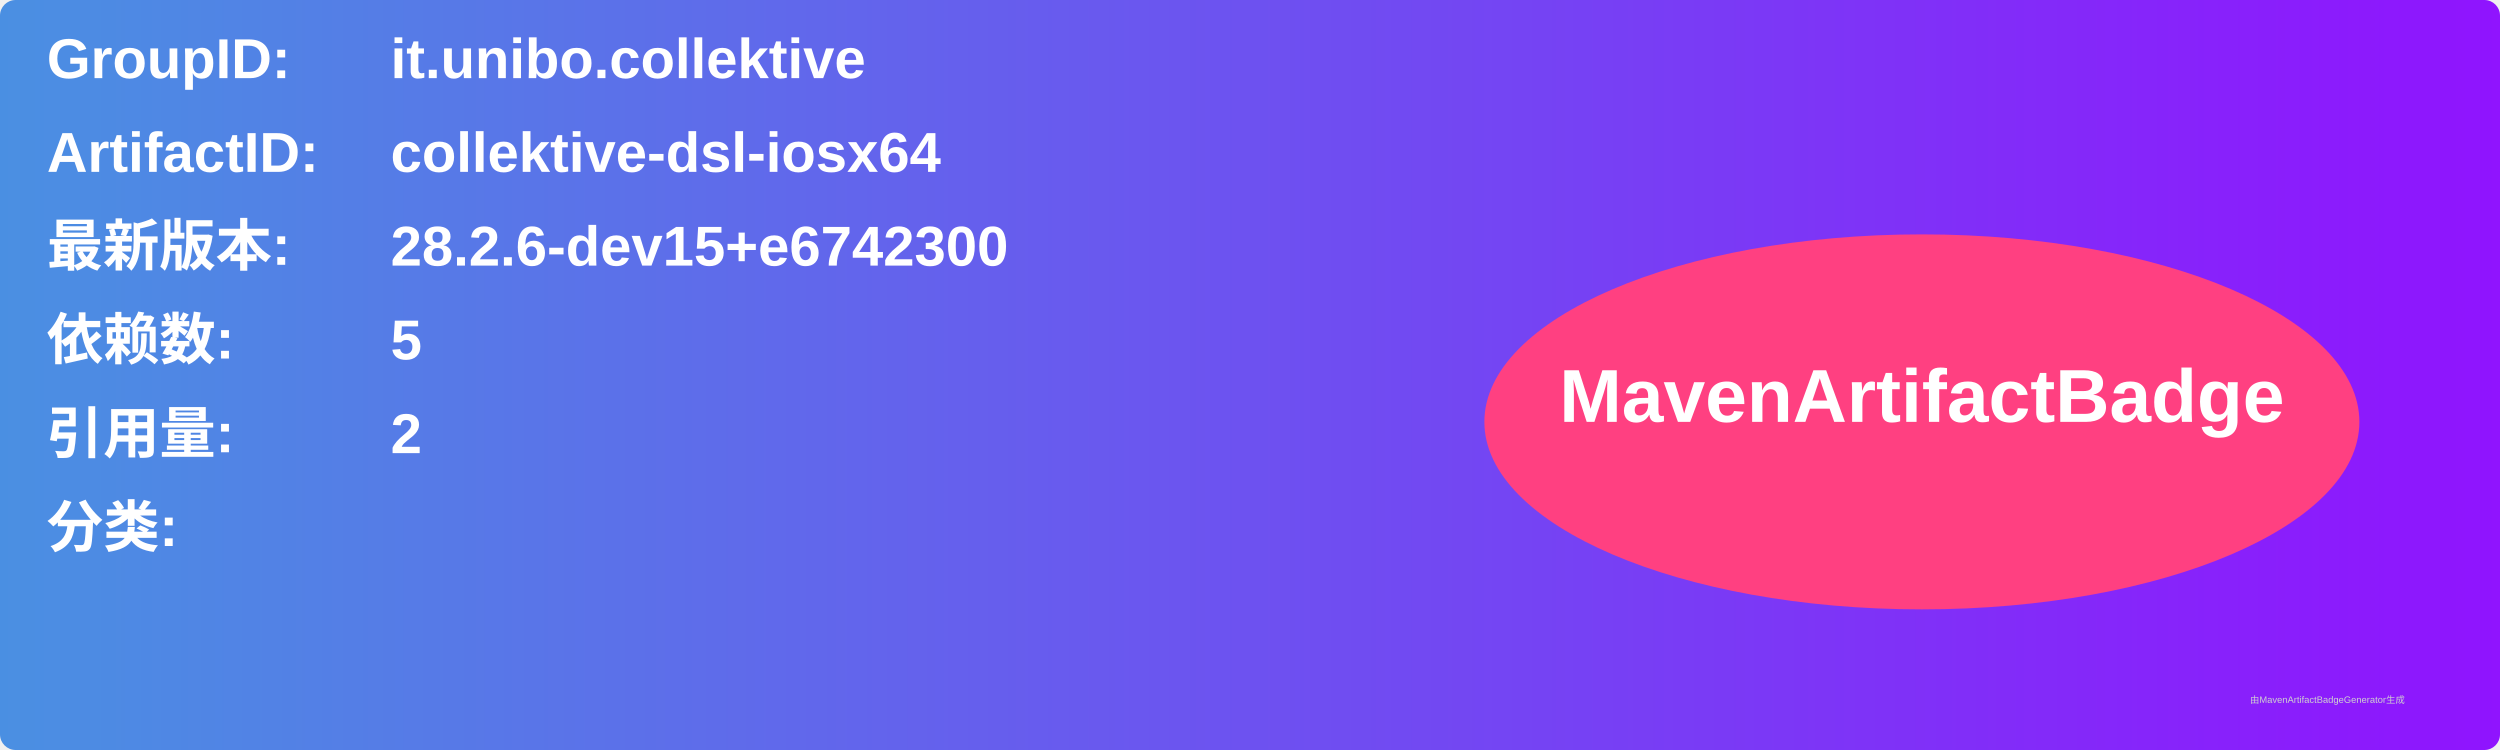
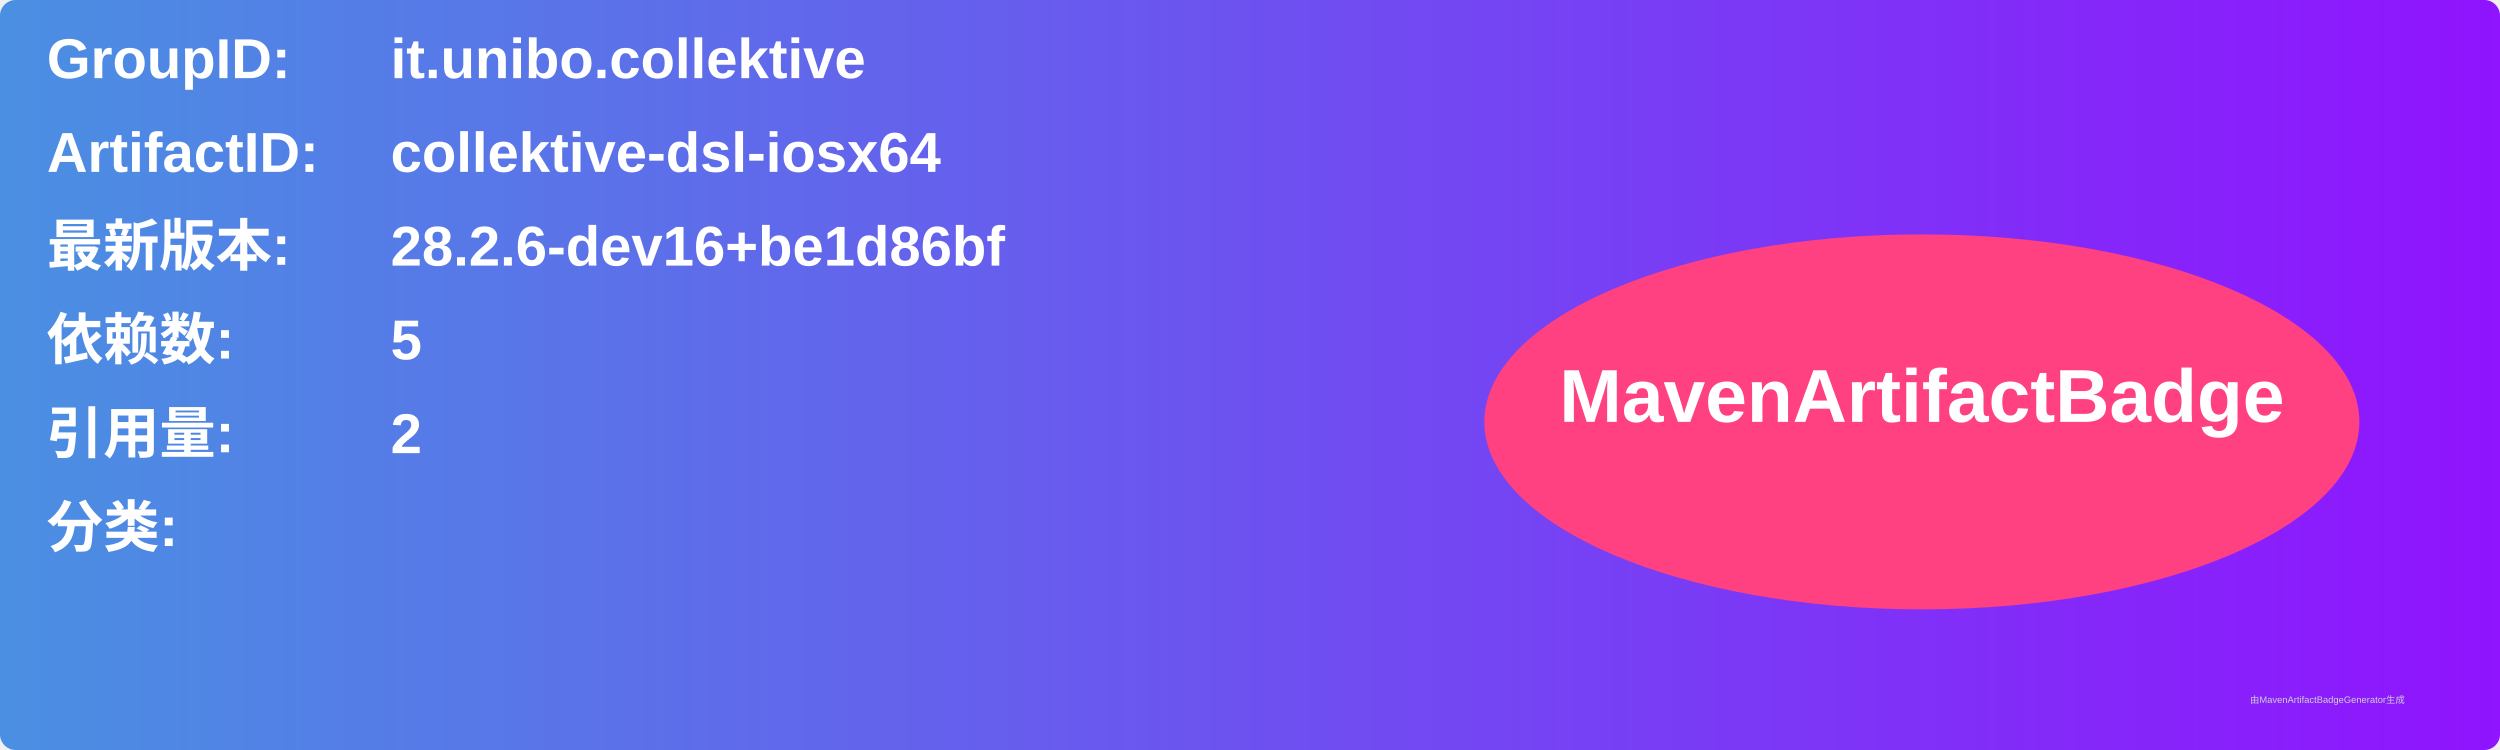
<svg xmlns="http://www.w3.org/2000/svg" width="800" height="240" viewBox="0 0 800 240">
  <linearGradient id="grad" x1="0%" y1="0%" x2="100%" y2="0%">
    <stop offset="0%" stop-color="#4a90e2" />
    <stop offset="100%" stop-color="#9013fe" />
  </linearGradient>
  <rect width="100%" height="100%" rx="5" ry="5" fill="url(#grad)" />
  <g transform="translate(15, 15)">
    <text x="0" y="10" font-family="Arial" font-size="18" fill="white" font-weight="bold" width="260">GroupID:</text>
    <text x="110" y="10" font-family="Arial" font-size="18" fill="white" font-weight="bold" width="460">it.unibo.collektive</text>
    <text x="0" y="40" font-family="Arial" font-size="18" fill="white" font-weight="bold" width="260">ArtifactID:</text>
    <text x="110" y="40" font-family="Arial" font-size="18" fill="white" font-weight="bold" width="460">collektive-dsl-iosx64</text>
    <text x="0" y="70" font-family="Arial" font-size="18" fill="white" font-weight="bold">最新版本:</text>
    <text x="110" y="70" font-family="Arial" font-size="18" fill="white" font-weight="bold">
-       <tspan font-weight="bold">28.2.6-dev15+e6742300</tspan>
+       <tspan font-weight="bold">28.2.6-dev16+be1d86bf</tspan>
    </text>
    <text x="0" y="100" font-family="Arial" font-size="18" fill="white" font-weight="bold">依赖数: </text>
    <text x="110" y="100" font-family="Arial" font-size="18" fill="white">
      <tspan font-weight="bold">5</tspan>
    </text>
    <text x="0" y="130" font-family="Arial" font-size="18" fill="white" font-weight="bold">引用量: </text>
    <text x="110" y="130" font-family="Arial" font-size="18" fill="white">
      <tspan font-weight="bold">2</tspan>
    </text>
    <text x="0" y="160" font-family="Arial" font-size="18" fill="white" font-weight="bold">分类:</text>
    <text x="10" y="190" font-family="Arial" font-size="10" fill="white">
      <tspan font-weight="bold" />
    </text>
    <ellipse cx="600" cy="120" rx="140" ry="60" fill="#ff4081" />
    <text x="600" y="120" text-anchor="middle" font-family="Arial" font-size="24" fill="white" font-weight="bold">MavenArtifactBadge</text>
  </g>
  <text x="720" y="225" font-family="Arial" font-size="3" fill="#d0d0d0">由MavenArtifactBadgeGenerator生成</text>
</svg>
